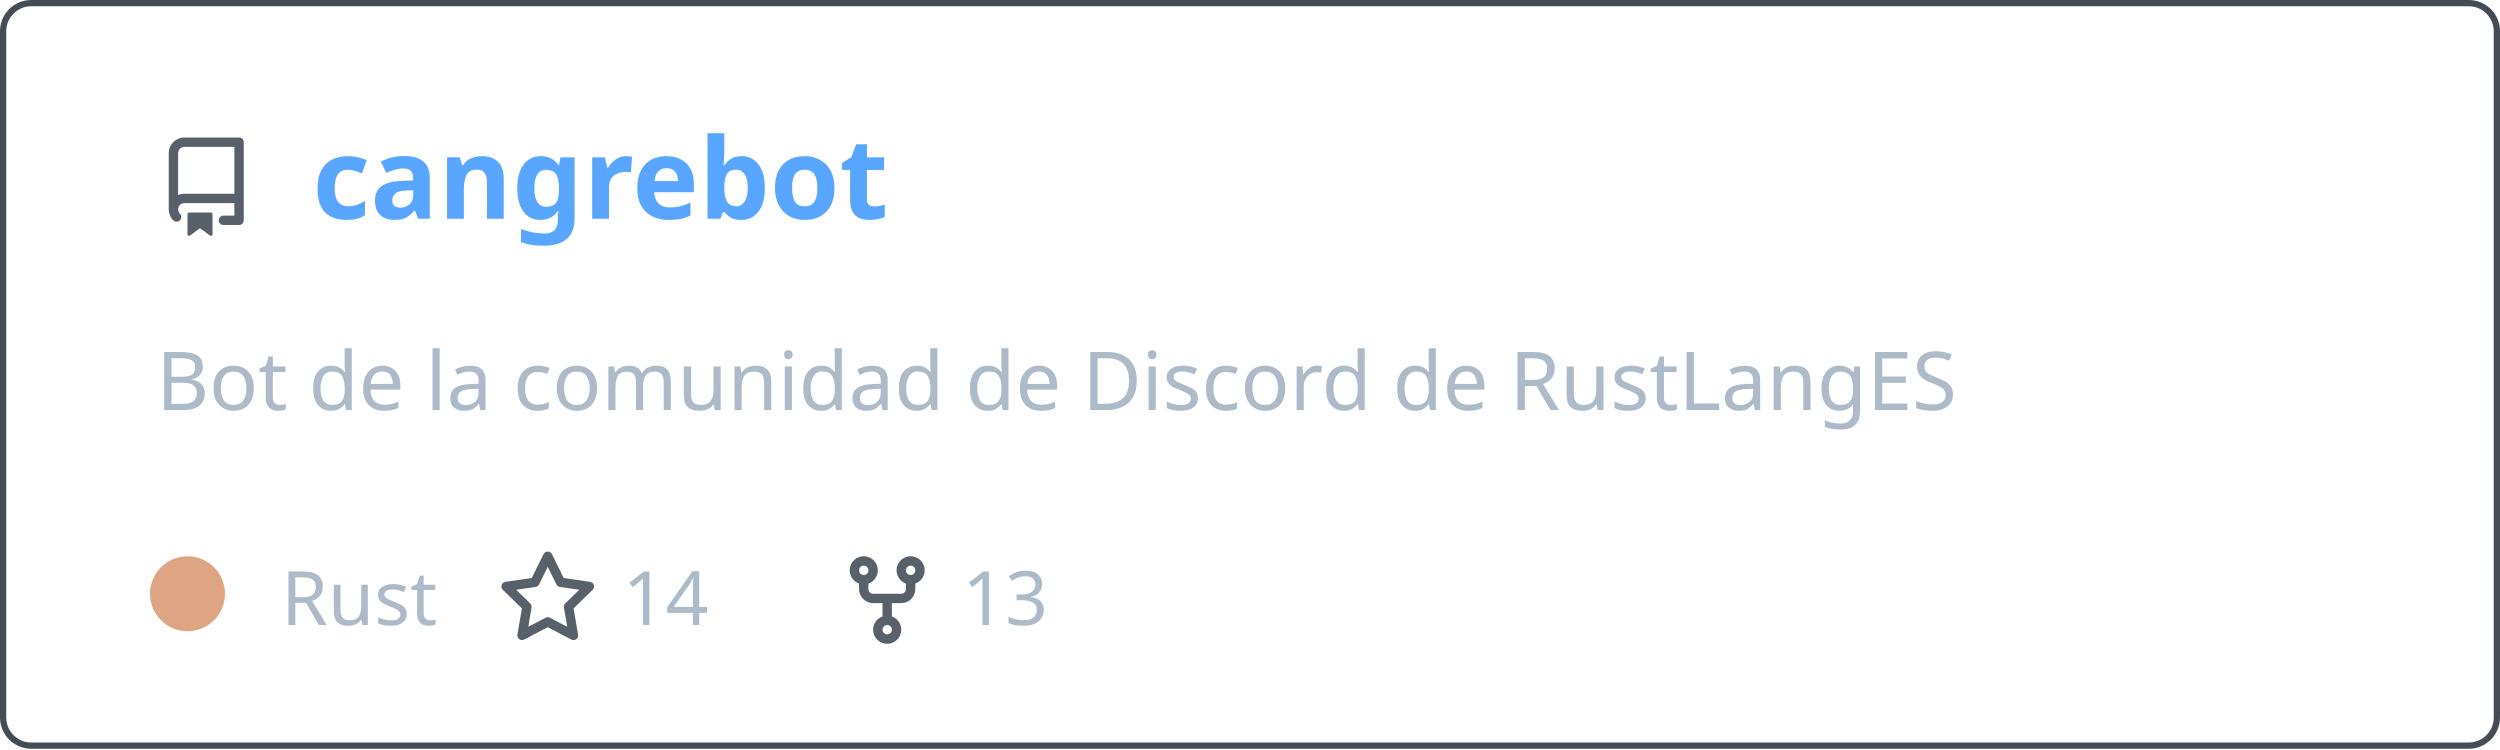
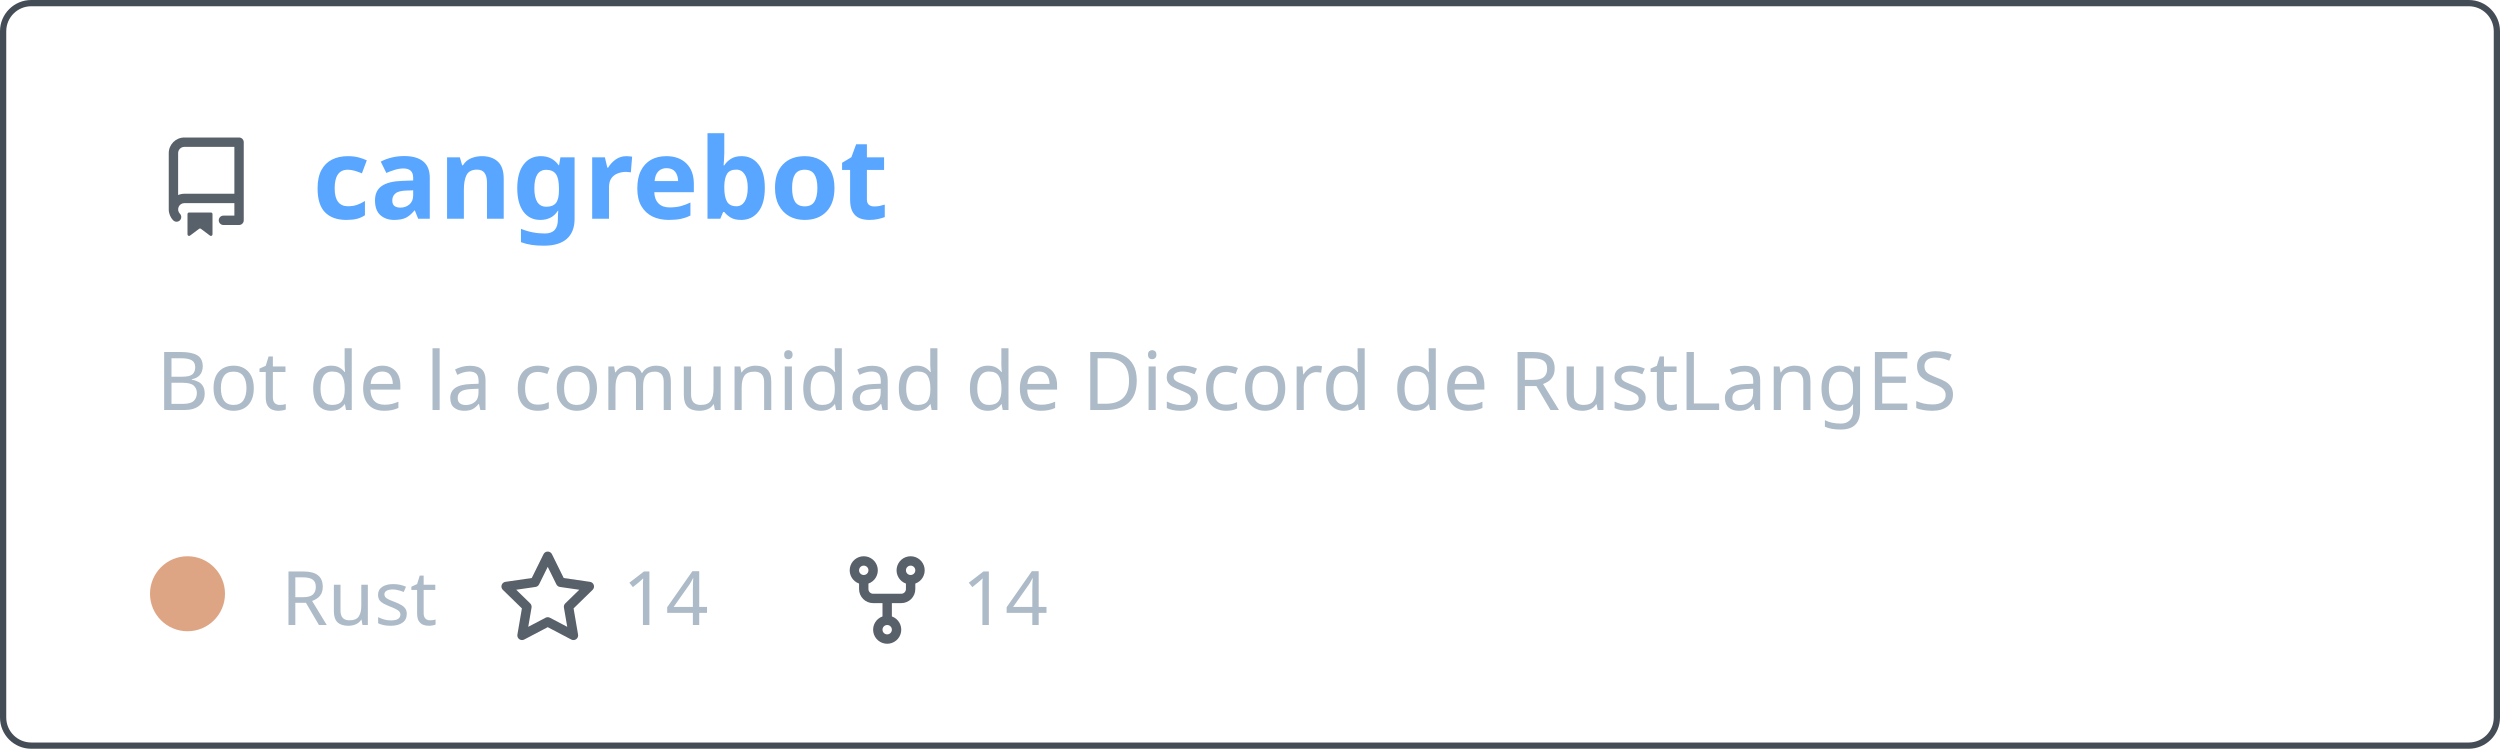
<svg xmlns="http://www.w3.org/2000/svg" width="400" height="120" viewBox="0 0 400 120" fill="none" role="img" aria-labelledby="descId">
  <style>
          .header {
            font: 600 18px 'Segoe UI', Ubuntu, Sans-Serif;
            fill: #58a6ff;
            animation: fadeInAnimation 0.8s ease-in-out forwards;
          }
          @supports(-moz-appearance: auto) {
            /* Selector detects Firefox */
            .header { font-size: 15.5px; }
          }
          
    .description { font: 400 13px 'Segoe UI', Ubuntu, Sans-Serif; fill: #adbac7 }
    .gray { font: 400 12px 'Segoe UI', Ubuntu, Sans-Serif; fill: #adbac7 }
    .icon { fill: #586069 }
    .badge { font: 600 11px 'Segoe UI', Ubuntu, Sans-Serif; }
    .badge rect { opacity: 0.2 }
  

          
      /* Animations */
      @keyframes scaleInAnimation {
        from {
          transform: translate(-5px, 5px) scale(0);
        }
        to {
          transform: translate(-5px, 5px) scale(1);
        }
      }
      @keyframes fadeInAnimation {
        from {
          opacity: 0;
        }
        to {
          opacity: 1;
        }
      }
    
          * { animation-duration: 0s !important; animation-delay: 0s !important; }
        </style>
  <rect data-testid="card-bg" x="0.5" y="0.5" rx="4.5" height="99%" stroke="#444c56" width="399" fill="#00000000" stroke-opacity="1" />
  <g data-testid="card-title" transform="translate(25, 35)">
    <g transform="translate(0, 0)">
      <svg class="icon" x="0" y="-13" viewBox="0 0 16 16" version="1.1" width="16" height="16">
        <path fill-rule="evenodd" d="M2 2.5A2.5 2.5 0 014.5 0h8.75a.75.75 0 01.75.75v12.5a.75.75 0 01-.75.75h-2.5a.75.75 0 110-1.5h1.75v-2h-8a1 1 0 00-.714 1.7.75.75 0 01-1.072 1.05A2.495 2.495 0 012 11.5v-9zm10.5-1V9h-8c-.356 0-.694.074-1 .208V2.5a1 1 0 011-1h8zM5 12.25v3.25a.25.25 0 00.4.2l1.45-1.087a.25.25 0 01.3 0L8.6 15.7a.25.25 0 00.4-.2v-3.25a.25.25 0 00-.25-.25h-3.5a.25.25 0 00-.25.25z" />
      </svg>
    </g>
    <g transform="translate(25, 0)">
      <text x="0" y="0" class="header" data-testid="header">cangrebot</text>
    </g>
  </g>
  <g data-testid="main-card-body" transform="translate(0, 55)">
    <text class="description" x="25" y="-5">
      <tspan dy="1.2em" x="25">Bot de la comunidad de Discord de RustLangES</tspan>
    </text>
    <g transform="translate(30, 45)">
      <g transform="translate(0, 0)">
        <g data-testid="primary-lang">
          <circle data-testid="lang-color" cx="0" cy="-5" r="6" fill="#dea584" />
          <text data-testid="lang-name" class="gray" x="15">Rust</text>
        </g>
      </g>
      <g transform="translate(49.6375, 0)">
        <g transform="translate(0, 0)">
          <svg class="icon" y="-12" viewBox="0 0 16 16" version="1.1" width="16" height="16">
            <path fill-rule="evenodd" d="M8 .25a.75.75 0 01.673.418l1.882 3.815 4.21.612a.75.75 0 01.416 1.279l-3.046 2.97.719 4.192a.75.75 0 01-1.088.791L8 12.347l-3.766 1.98a.75.75 0 01-1.088-.79l.72-4.194L.818 6.374a.75.75 0 01.416-1.28l4.21-.611L7.327.668A.75.75 0 018 .25zm0 2.445L6.615 5.5a.75.75 0 01-.564.41l-3.097.45 2.24 2.184a.75.75 0 01.216.664l-.528 3.084 2.769-1.456a.75.75 0 01.698 0l2.77 1.456-.53-3.084a.75.75 0 01.216-.664l2.24-2.183-3.096-.45a.75.75 0 01-.564-.41L8 2.694v.001z" />
          </svg>
        </g>
        <g transform="translate(20, 0)">
          <text data-testid="stargazers" class="gray">14</text>
        </g>
      </g>
      <g transform="translate(103.95, 0)">
        <g transform="translate(0, 0)">
          <svg class="icon" y="-12" viewBox="0 0 16 16" version="1.1" width="16" height="16">
            <path fill-rule="evenodd" d="M5 3.25a.75.75 0 11-1.5 0 .75.75 0 011.5 0zm0 2.122a2.25 2.25 0 10-1.5 0v.878A2.25 2.25 0 005.75 8.5h1.5v2.128a2.251 2.251 0 101.5 0V8.5h1.5a2.25 2.25 0 002.25-2.25v-.878a2.25 2.25 0 10-1.5 0v.878a.75.75 0 01-.75.75h-4.5A.75.75 0 015 6.25v-.878zm3.75 7.378a.75.75 0 11-1.5 0 .75.75 0 011.5 0zm3-8.75a.75.75 0 100-1.5.75.75 0 000 1.5z" />
          </svg>
        </g>
        <g transform="translate(20, 0)">
-           <text data-testid="forkcount" class="gray">13</text>
+           <text data-testid="forkcount" class="gray">14</text>
        </g>
      </g>
    </g>
  </g>
</svg>
